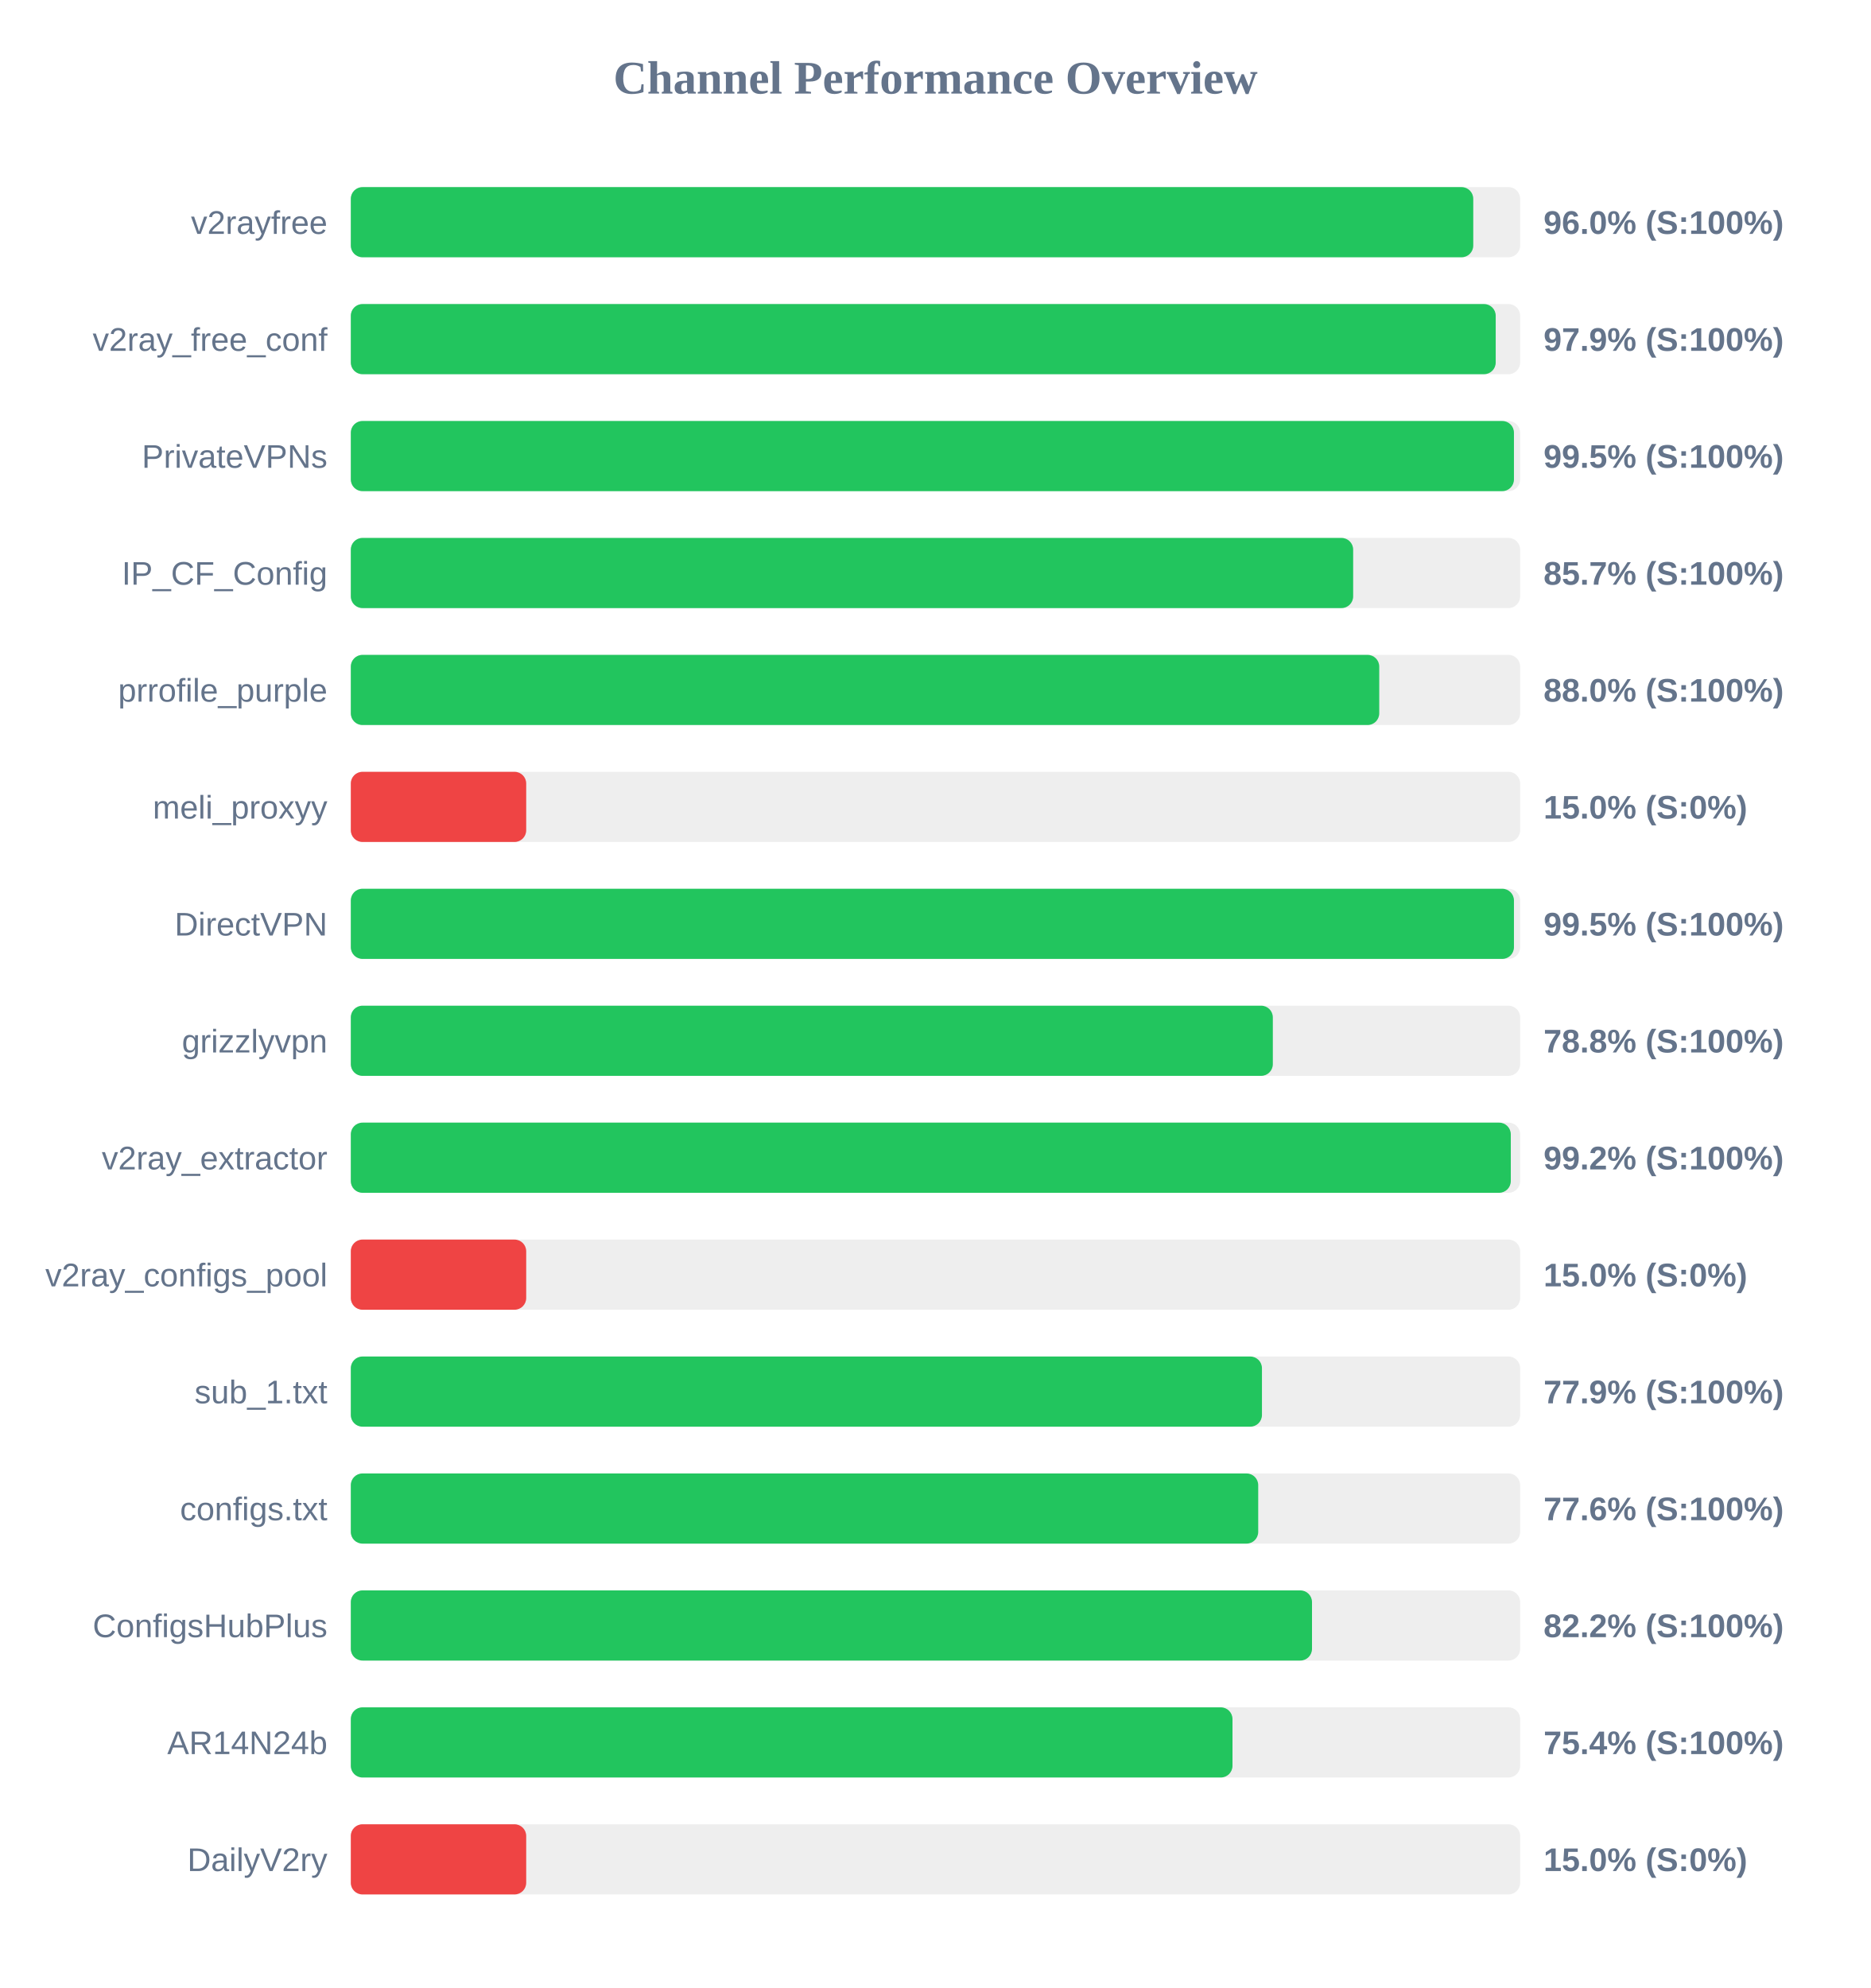
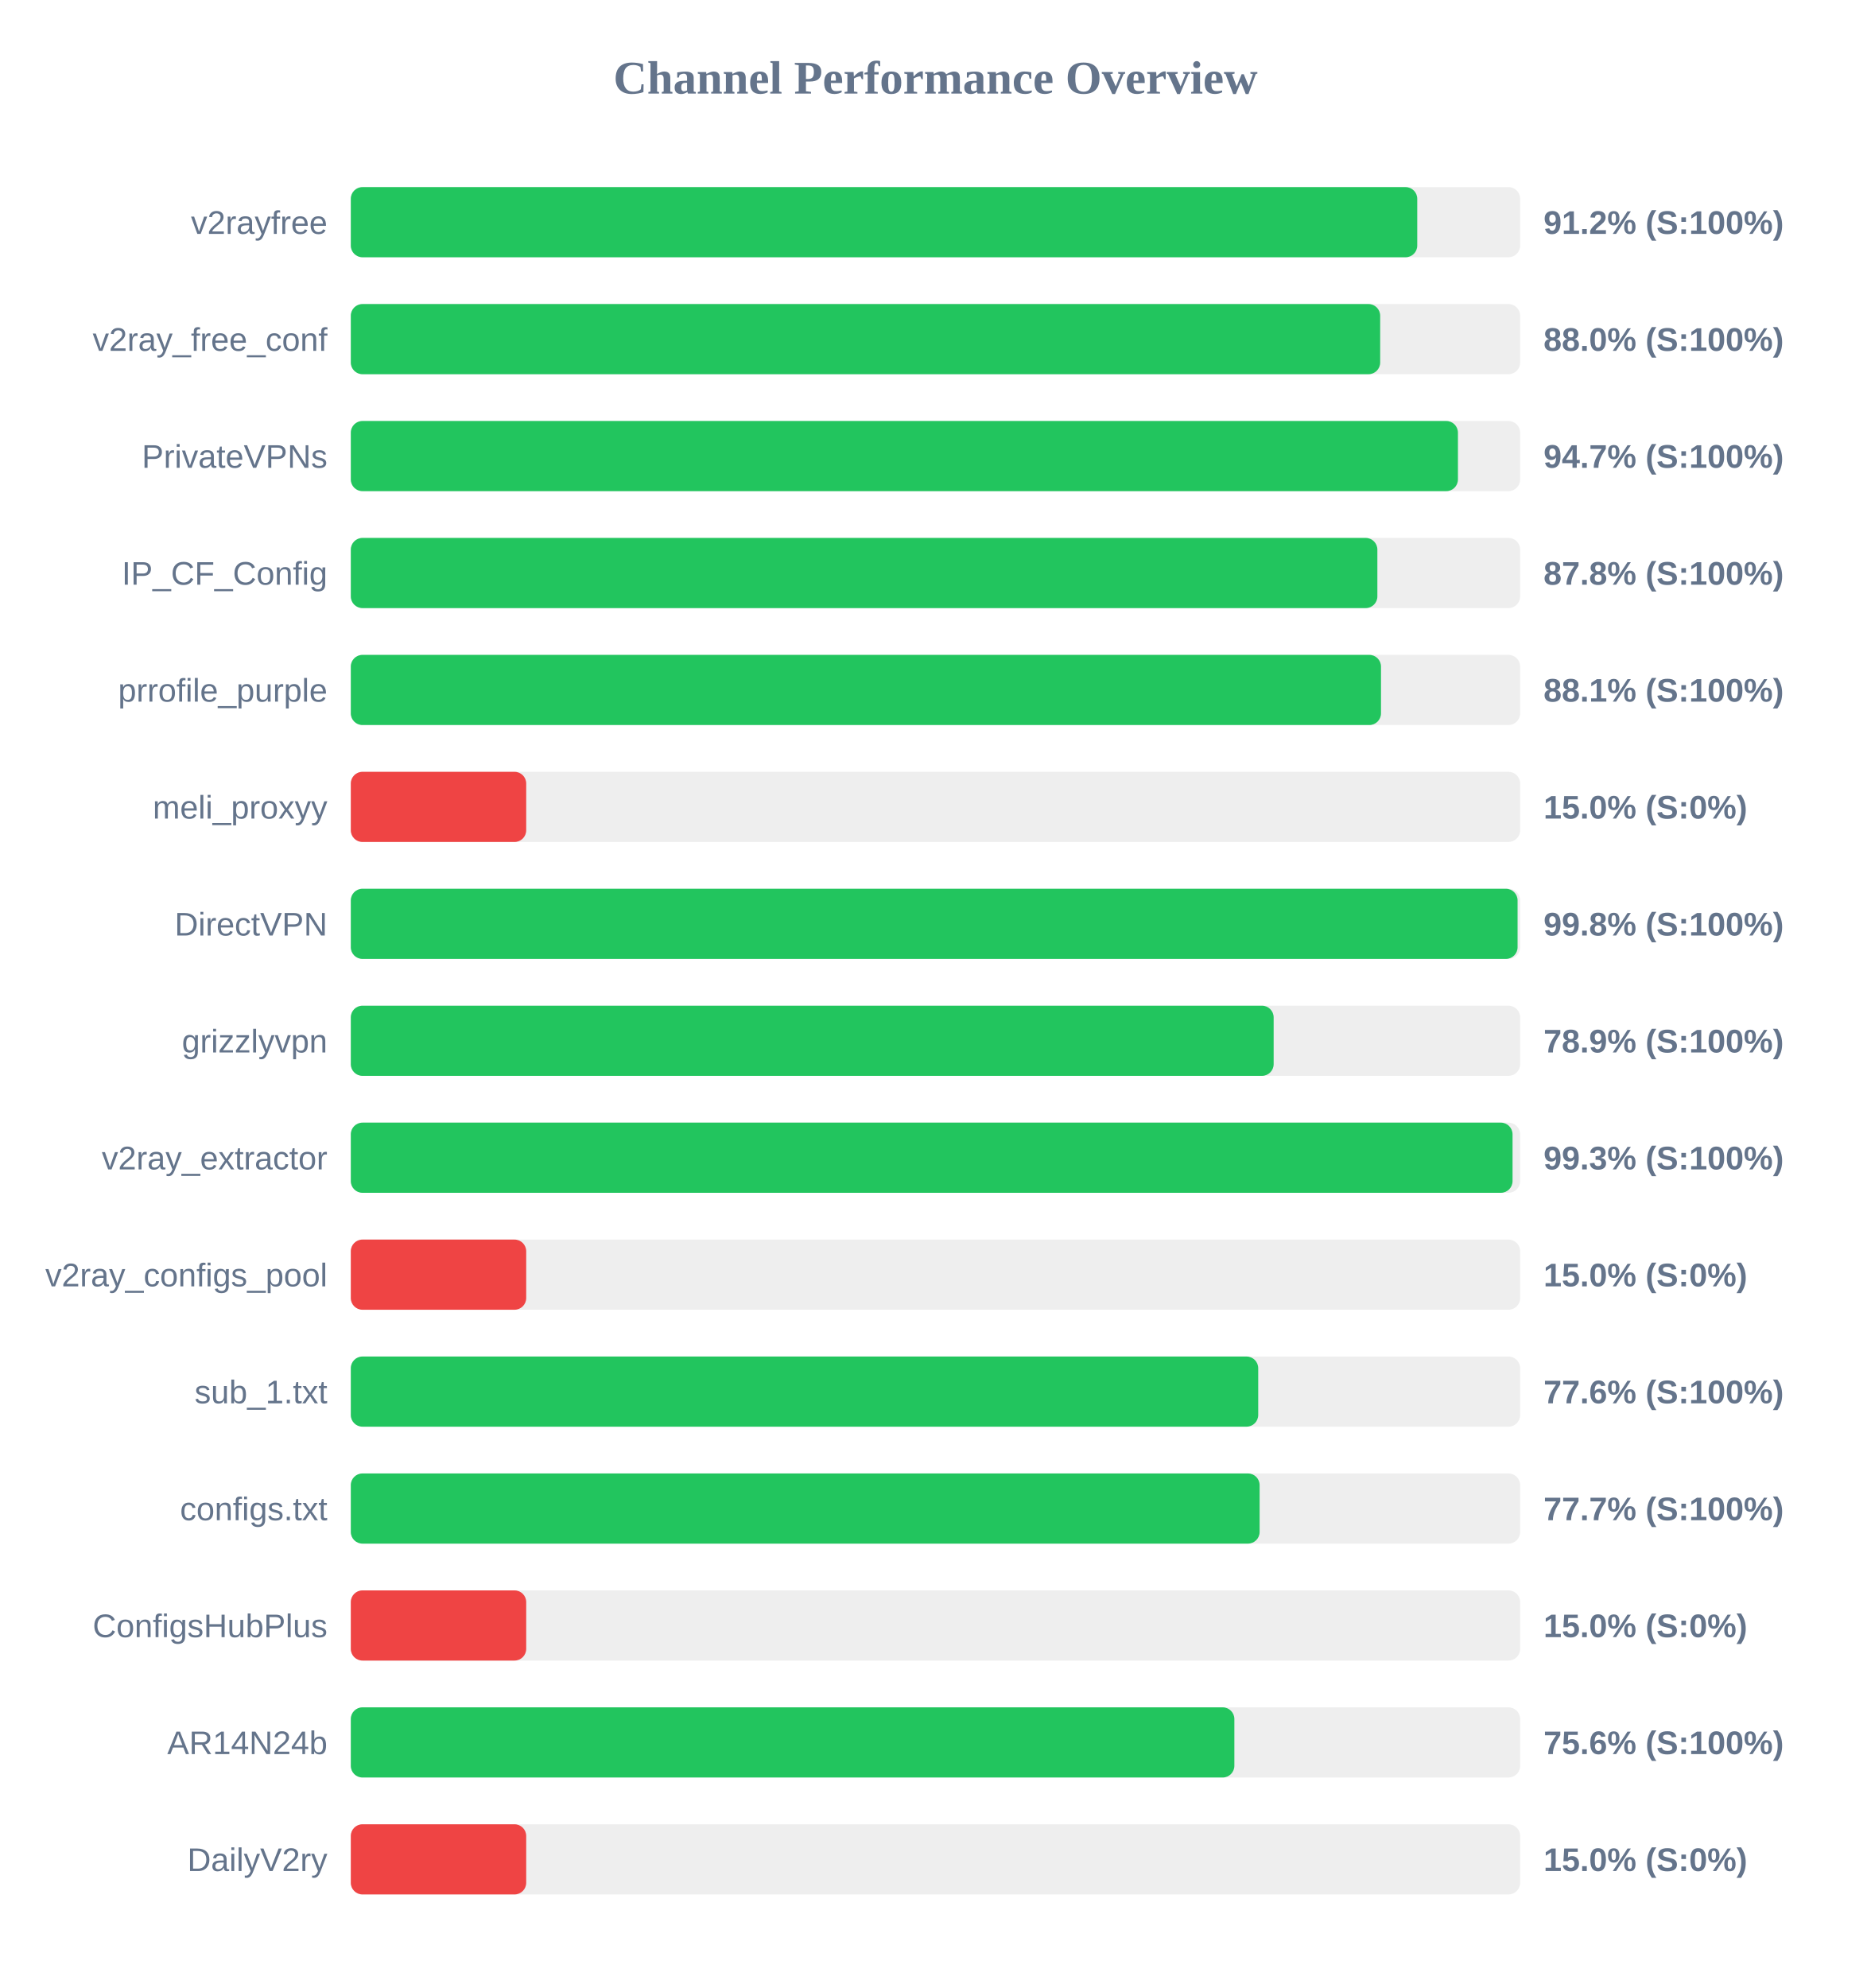
<svg xmlns="http://www.w3.org/2000/svg" width="800" height="850" version="1.1">
  <style>
        .row { font: 14px Arial; fill: #64748b; }
        .score { font: bold 14px Arial; fill: #64748b; }
    </style>
  <text x="400" y="40" text-anchor="middle" font-size="20px" font-weight="bold" fill="#64748b">Channel Performance Overview</text>
  <rect x="150" y="80" width="500" height="30" fill="#eee" rx="5" />
-   <rect x="150" y="80" width="479.95" height="30" fill="#22c55e" rx="5" />
+   <rect x="150" y="80" width="456.0" height="30" fill="#22c55e" rx="5" />
  <text x="140" y="100" text-anchor="end" class="row">v2rayfree</text>
-   <text x="660" y="100" text-anchor="start" class="score">96.0% (S:100%)</text>
+   <text x="660" y="100" text-anchor="start" class="score">91.2% (S:100%)</text>
  <rect x="150" y="130" width="500" height="30" fill="#eee" rx="5" />
-   <rect x="150" y="130" width="489.55" height="30" fill="#22c55e" rx="5" />
+   <rect x="150" y="130" width="440.15" height="30" fill="#22c55e" rx="5" />
  <text x="140" y="150" text-anchor="end" class="row">v2ray_free_conf</text>
-   <text x="660" y="150" text-anchor="start" class="score">97.9% (S:100%)</text>
+   <text x="660" y="150" text-anchor="start" class="score">88.0% (S:100%)</text>
  <rect x="150" y="180" width="500" height="30" fill="#eee" rx="5" />
-   <rect x="150" y="180" width="497.35" height="30" fill="#22c55e" rx="5" />
+   <rect x="150" y="180" width="473.4" height="30" fill="#22c55e" rx="5" />
  <text x="140" y="200" text-anchor="end" class="row">PrivateVPNs</text>
-   <text x="660" y="200" text-anchor="start" class="score">99.5% (S:100%)</text>
+   <text x="660" y="200" text-anchor="start" class="score">94.7% (S:100%)</text>
  <rect x="150" y="230" width="500" height="30" fill="#eee" rx="5" />
-   <rect x="150" y="230" width="428.6" height="30" fill="#22c55e" rx="5" />
+   <rect x="150" y="230" width="438.95" height="30" fill="#22c55e" rx="5" />
  <text x="140" y="250" text-anchor="end" class="row">IP_CF_Config</text>
-   <text x="660" y="250" text-anchor="start" class="score">85.7% (S:100%)</text>
+   <text x="660" y="250" text-anchor="start" class="score">87.8% (S:100%)</text>
  <rect x="150" y="280" width="500" height="30" fill="#eee" rx="5" />
-   <rect x="150" y="280" width="439.75" height="30" fill="#22c55e" rx="5" />
+   <rect x="150" y="280" width="440.5" height="30" fill="#22c55e" rx="5" />
  <text x="140" y="300" text-anchor="end" class="row">prrofile_purple</text>
-   <text x="660" y="300" text-anchor="start" class="score">88.0% (S:100%)</text>
+   <text x="660" y="300" text-anchor="start" class="score">88.1% (S:100%)</text>
  <rect x="150" y="330" width="500" height="30" fill="#eee" rx="5" />
  <rect x="150" y="330" width="75.0" height="30" fill="#ef4444" rx="5" />
  <text x="140" y="350" text-anchor="end" class="row">meli_proxyy</text>
  <text x="660" y="350" text-anchor="start" class="score">15.0% (S:0%)</text>
  <rect x="150" y="380" width="500" height="30" fill="#eee" rx="5" />
-   <rect x="150" y="380" width="497.35" height="30" fill="#22c55e" rx="5" />
+   <rect x="150" y="380" width="498.9" height="30" fill="#22c55e" rx="5" />
  <text x="140" y="400" text-anchor="end" class="row">DirectVPN</text>
-   <text x="660" y="400" text-anchor="start" class="score">99.5% (S:100%)</text>
+   <text x="660" y="400" text-anchor="start" class="score">99.8% (S:100%)</text>
  <rect x="150" y="430" width="500" height="30" fill="#eee" rx="5" />
-   <rect x="150" y="430" width="394.25" height="30" fill="#22c55e" rx="5" />
+   <rect x="150" y="430" width="394.6" height="30" fill="#22c55e" rx="5" />
  <text x="140" y="450" text-anchor="end" class="row">grizzlyvpn</text>
-   <text x="660" y="450" text-anchor="start" class="score">78.8% (S:100%)</text>
+   <text x="660" y="450" text-anchor="start" class="score">78.9% (S:100%)</text>
  <rect x="150" y="480" width="500" height="30" fill="#eee" rx="5" />
-   <rect x="150" y="480" width="496.0" height="30" fill="#22c55e" rx="5" />
+   <rect x="150" y="480" width="496.75" height="30" fill="#22c55e" rx="5" />
  <text x="140" y="500" text-anchor="end" class="row">v2ray_extractor</text>
-   <text x="660" y="500" text-anchor="start" class="score">99.2% (S:100%)</text>
+   <text x="660" y="500" text-anchor="start" class="score">99.3% (S:100%)</text>
  <rect x="150" y="530" width="500" height="30" fill="#eee" rx="5" />
  <rect x="150" y="530" width="75.0" height="30" fill="#ef4444" rx="5" />
  <text x="140" y="550" text-anchor="end" class="row">v2ray_configs_pool</text>
  <text x="660" y="550" text-anchor="start" class="score">15.0% (S:0%)</text>
  <rect x="150" y="580" width="500" height="30" fill="#eee" rx="5" />
-   <rect x="150" y="580" width="389.6" height="30" fill="#22c55e" rx="5" />
+   <rect x="150" y="580" width="388.0" height="30" fill="#22c55e" rx="5" />
  <text x="140" y="600" text-anchor="end" class="row">sub_1.txt</text>
-   <text x="660" y="600" text-anchor="start" class="score">77.9% (S:100%)</text>
+   <text x="660" y="600" text-anchor="start" class="score">77.6% (S:100%)</text>
  <rect x="150" y="630" width="500" height="30" fill="#eee" rx="5" />
-   <rect x="150" y="630" width="388.0" height="30" fill="#22c55e" rx="5" />
+   <rect x="150" y="630" width="388.6" height="30" fill="#22c55e" rx="5" />
  <text x="140" y="650" text-anchor="end" class="row">configs.txt</text>
-   <text x="660" y="650" text-anchor="start" class="score">77.6% (S:100%)</text>
+   <text x="660" y="650" text-anchor="start" class="score">77.7% (S:100%)</text>
  <rect x="150" y="680" width="500" height="30" fill="#eee" rx="5" />
-   <rect x="150" y="680" width="411.0" height="30" fill="#22c55e" rx="5" />
+   <rect x="150" y="680" width="75.0" height="30" fill="#ef4444" rx="5" />
  <text x="140" y="700" text-anchor="end" class="row">ConfigsHubPlus</text>
-   <text x="660" y="700" text-anchor="start" class="score">82.2% (S:100%)</text>
+   <text x="660" y="700" text-anchor="start" class="score">15.0% (S:0%)</text>
  <rect x="150" y="730" width="500" height="30" fill="#eee" rx="5" />
-   <rect x="150" y="730" width="377.0" height="30" fill="#22c55e" rx="5" />
+   <rect x="150" y="730" width="377.8" height="30" fill="#22c55e" rx="5" />
  <text x="140" y="750" text-anchor="end" class="row">AR14N24b</text>
-   <text x="660" y="750" text-anchor="start" class="score">75.4% (S:100%)</text>
+   <text x="660" y="750" text-anchor="start" class="score">75.6% (S:100%)</text>
  <rect x="150" y="780" width="500" height="30" fill="#eee" rx="5" />
  <rect x="150" y="780" width="75.0" height="30" fill="#ef4444" rx="5" />
  <text x="140" y="800" text-anchor="end" class="row">DailyV2ry</text>
  <text x="660" y="800" text-anchor="start" class="score">15.0% (S:0%)</text>
</svg>
